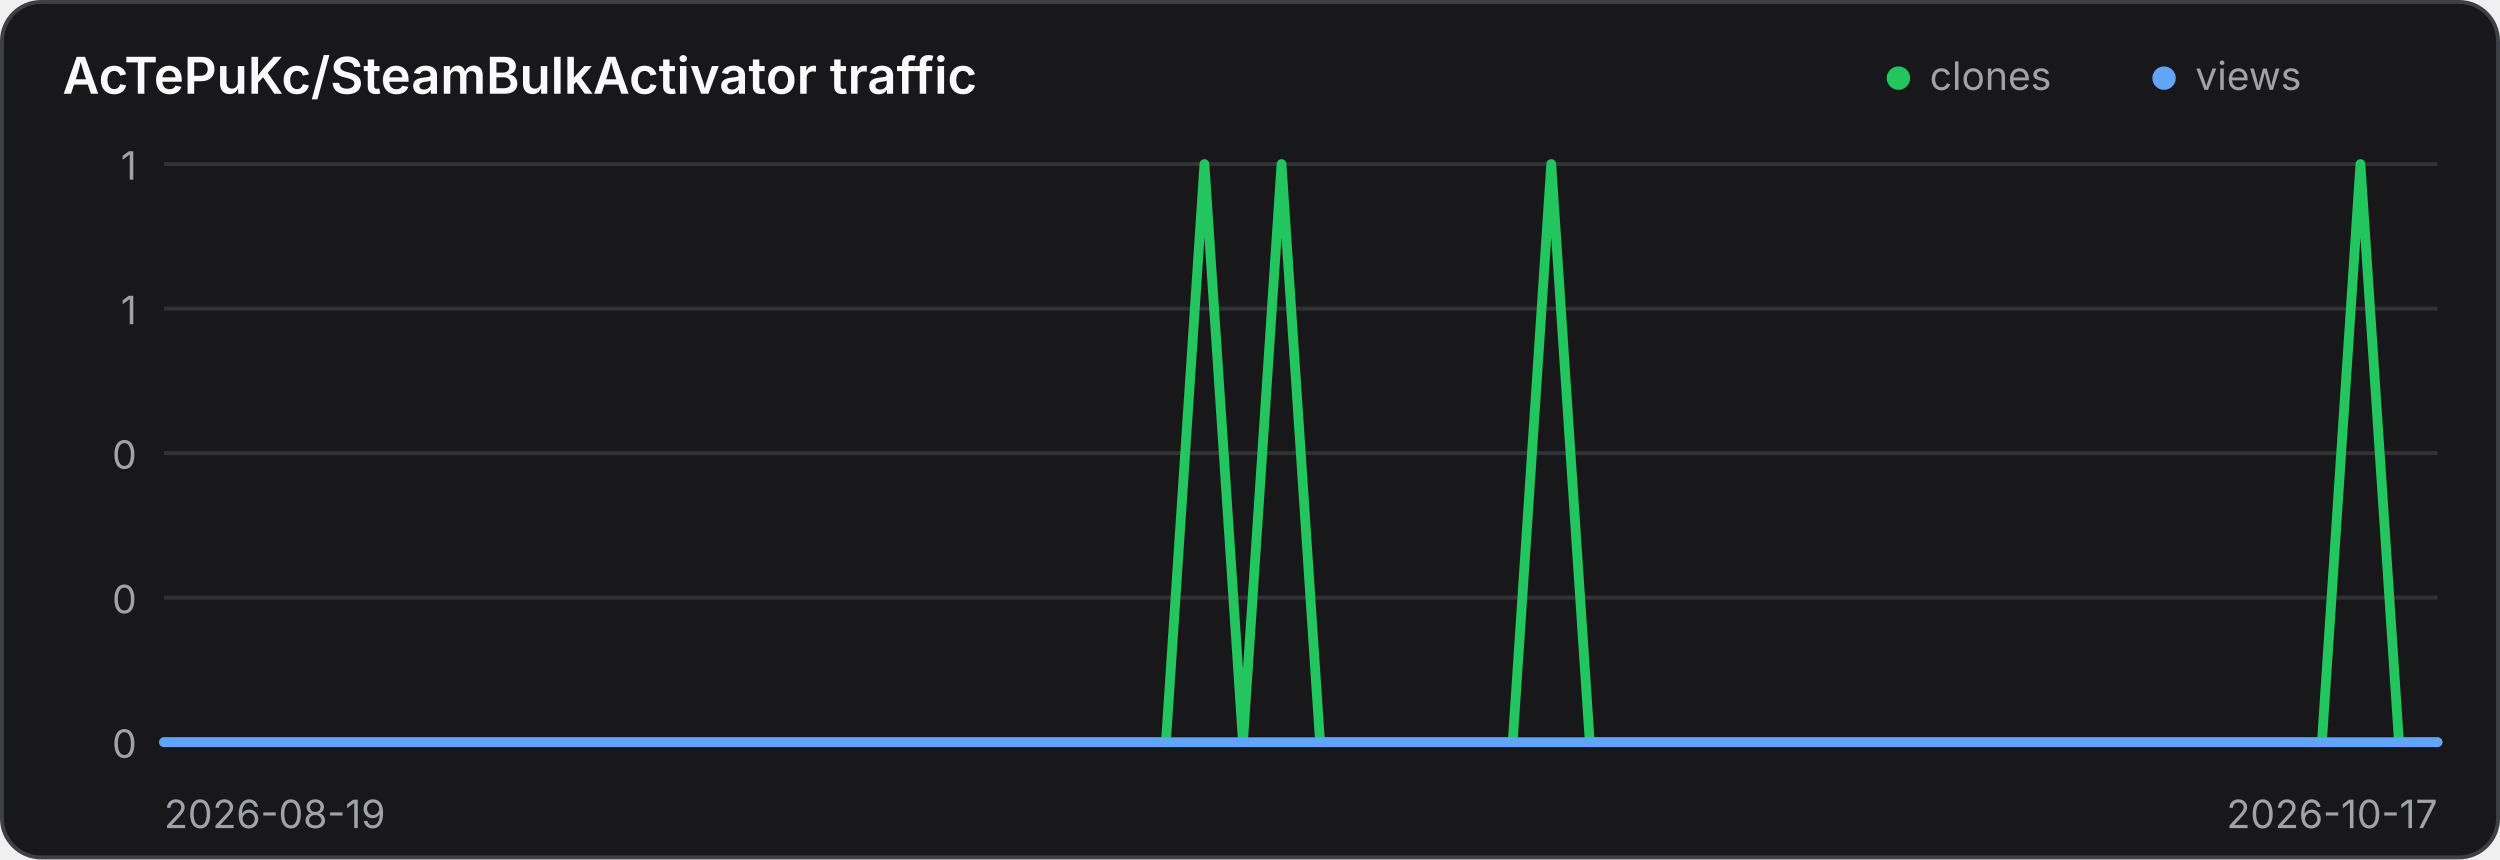
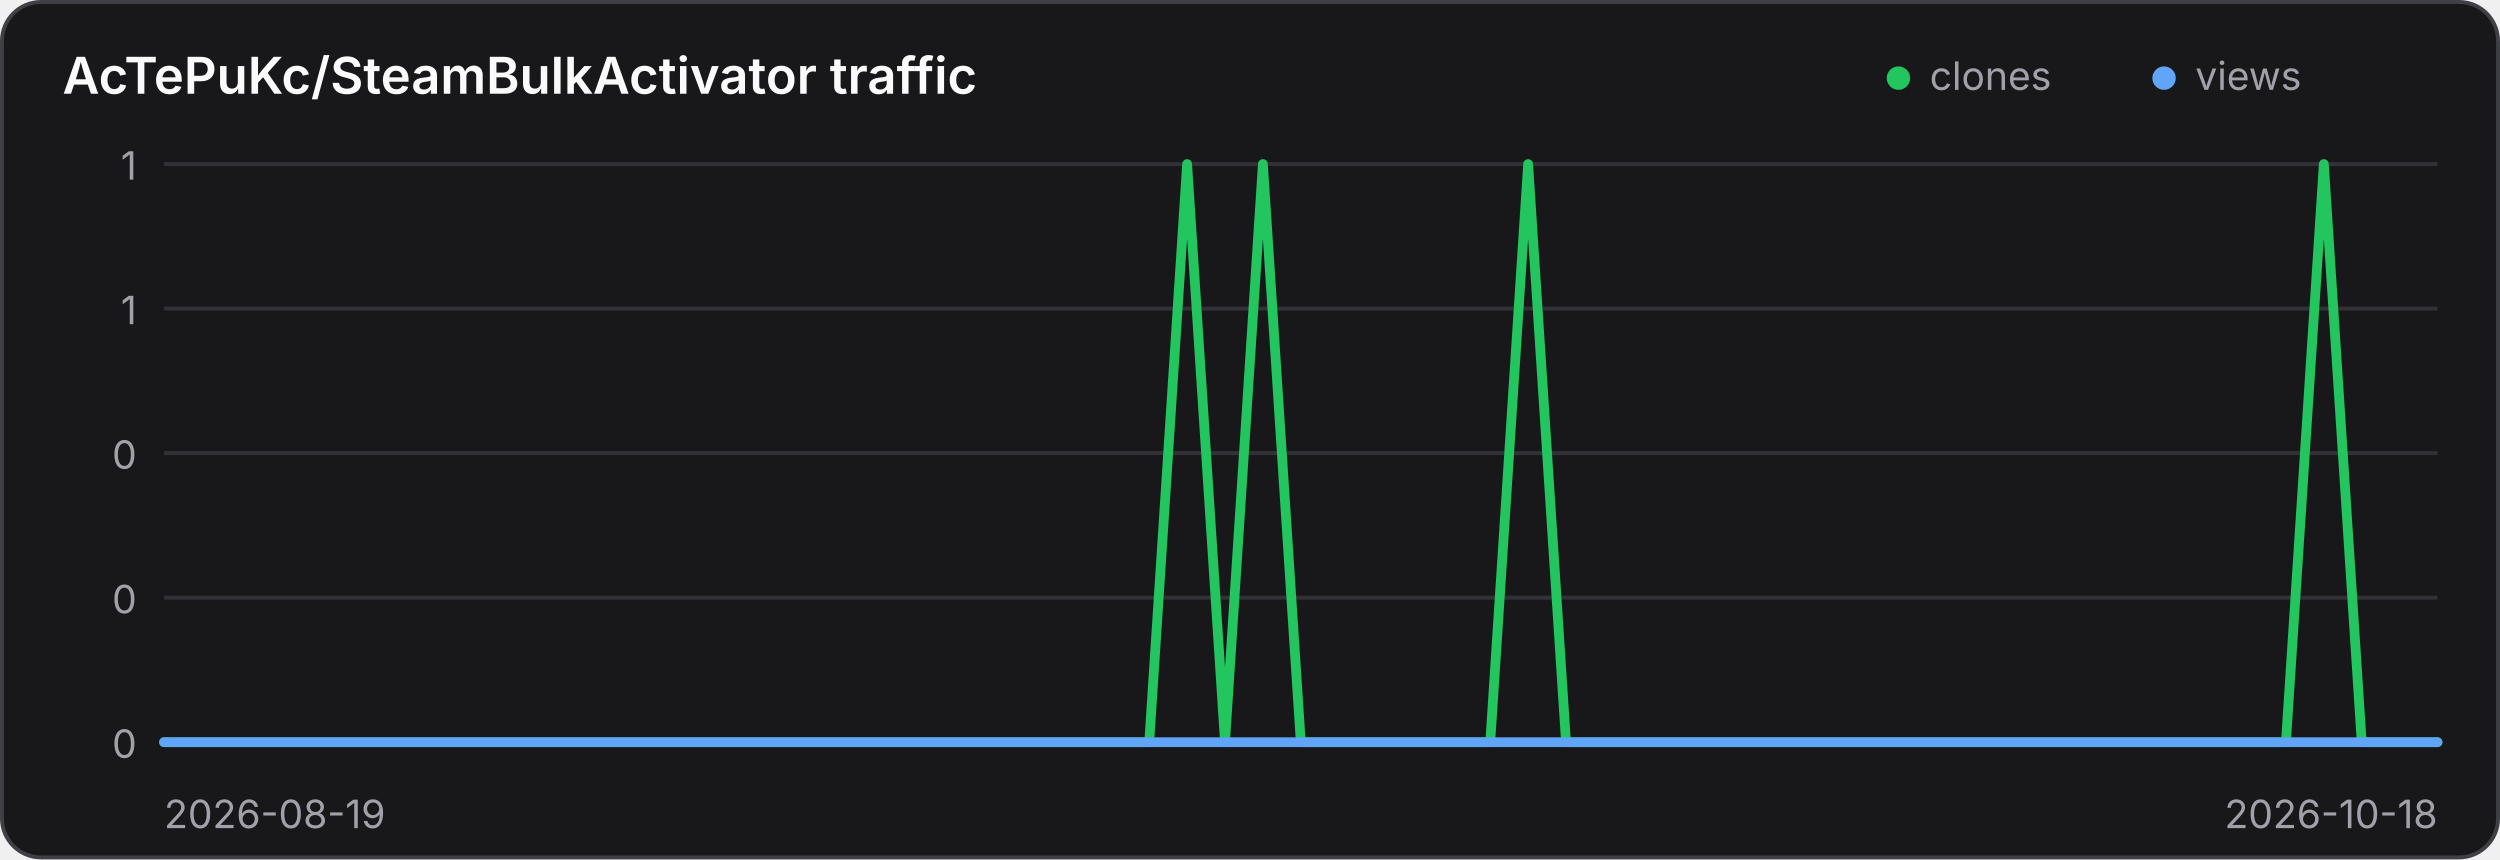
<svg xmlns="http://www.w3.org/2000/svg" width="640" height="220" viewBox="0 0 640 220" role="img" aria-label="Traffic history for AcTePuKc/SteamBulkActivator">
  <style>
    .panel { fill: #18181b; stroke: #3f3f46; }
    .title { fill: #fafafa; }
    .axis { fill: #a1a1aa; font: 10px Inter,ui-sans-serif,system-ui,sans-serif; }
    .grid { stroke: #3f3f46; stroke-width: 1; opacity: .65; }
    @media (prefers-color-scheme: light) {
      .panel { fill: #ffffff; stroke: #d4d4d8; }
      .title { fill: #18181b; }
      .axis { fill: #71717a; }
      .grid { stroke: #d4d4d8; }
    }
  </style>
  <rect class="panel" x="0.5" y="0.5" width="639" height="219" rx="10" stroke-width="1" />
  <text class="title" x="16" y="24" font-family="Inter,ui-sans-serif,system-ui,sans-serif" font-size="13" font-weight="600">AcTePuKc/SteamBulkActivator traffic</text>
  <circle cx="486" cy="20" r="3" fill="#22c55e" />
  <text class="axis" x="494" y="23">clones</text>
  <circle cx="554" cy="20" r="3" fill="#60a5fa" />
  <text class="axis" x="562" y="23">views</text>
  <line class="grid" x1="42" y1="42.00" x2="624" y2="42.00" />
  <text class="axis" x="35" y="46.00" text-anchor="end">1</text>
  <line class="grid" x1="42" y1="79.00" x2="624" y2="79.00" />
  <text class="axis" x="35" y="83.00" text-anchor="end">1</text>
  <line class="grid" x1="42" y1="116.00" x2="624" y2="116.00" />
  <text class="axis" x="35" y="120.00" text-anchor="end">0</text>
  <line class="grid" x1="42" y1="153.00" x2="624" y2="153.00" />
  <text class="axis" x="35" y="157.00" text-anchor="end">0</text>
  <line class="grid" x1="42" y1="190.00" x2="624" y2="190.00" />
  <text class="axis" x="35" y="194.00" text-anchor="end">0</text>
-   <polyline points="42.00,190.00 51.86,190.00 61.73,190.00 71.59,190.00 81.46,190.00 91.32,190.00 101.19,190.00 111.05,190.00 120.92,190.00 130.78,190.00 140.64,190.00 150.51,190.00 160.37,190.00 170.24,190.00 180.10,190.00 189.97,190.00 199.83,190.00 209.69,190.00 219.56,190.00 229.42,190.00 239.29,190.00 249.15,190.00 259.02,190.00 268.88,190.00 278.75,190.00 288.61,190.00 298.47,190.00 308.34,42.00 318.20,190.00 328.07,42.00 337.93,190.00 347.80,190.00 357.66,190.00 367.53,190.00 377.39,190.00 387.25,190.00 397.12,42.00 406.98,190.00 416.85,190.00 426.71,190.00 436.58,190.00 446.44,190.00 456.31,190.00 466.17,190.00 476.03,190.00 485.90,190.00 495.76,190.00 505.63,190.00 515.49,190.00 525.36,190.00 535.22,190.00 545.08,190.00 554.95,190.00 564.81,190.00 574.68,190.00 584.54,190.00 594.41,190.00 604.27,42.00 614.14,190.00 624.00,190.00" fill="none" stroke="#22c55e" stroke-width="2.5" stroke-linecap="round" stroke-linejoin="round" />
-   <polyline points="42.00,190.00 51.86,190.00 61.73,190.00 71.59,190.00 81.46,190.00 91.32,190.00 101.19,190.00 111.05,190.00 120.92,190.00 130.78,190.00 140.64,190.00 150.51,190.00 160.37,190.00 170.24,190.00 180.10,190.00 189.97,190.00 199.83,190.00 209.69,190.00 219.56,190.00 229.42,190.00 239.29,190.00 249.15,190.00 259.02,190.00 268.88,190.00 278.75,190.00 288.61,190.00 298.47,190.00 308.34,190.00 318.20,190.00 328.07,190.00 337.93,190.00 347.80,190.00 357.66,190.00 367.53,190.00 377.39,190.00 387.25,190.00 397.12,190.00 406.98,190.00 416.85,190.00 426.71,190.00 436.58,190.00 446.44,190.00 456.31,190.00 466.17,190.00 476.03,190.00 485.90,190.00 495.76,190.00 505.63,190.00 515.49,190.00 525.36,190.00 535.22,190.00 545.08,190.00 554.95,190.00 564.81,190.00 574.68,190.00 584.54,190.00 594.41,190.00 604.27,190.00 614.14,190.00 624.00,190.00" fill="none" stroke="#60a5fa" stroke-width="2.5" stroke-linecap="round" stroke-linejoin="round" />
+   <polyline points="42.00,190.00 51.70,190.00 61.40,190.00 71.10,190.00 80.80,190.00 90.50,190.00 100.20,190.00 109.90,190.00 119.60,190.00 129.30,190.00 139.00,190.00 148.70,190.00 158.40,190.00 168.10,190.00 177.80,190.00 187.50,190.00 197.20,190.00 206.90,190.00 216.60,190.00 226.30,190.00 236.00,190.00 245.70,190.00 255.40,190.00 265.10,190.00 274.80,190.00 284.50,190.00 294.20,190.00 303.90,42.00 313.60,190.00 323.30,42.00 333.00,190.00 342.70,190.00 352.40,190.00 362.10,190.00 371.80,190.00 381.50,190.00 391.20,42.00 400.90,190.00 410.60,190.00 420.30,190.00 430.00,190.00 439.70,190.00 449.40,190.00 459.10,190.00 468.80,190.00 478.50,190.00 488.20,190.00 497.90,190.00 507.60,190.00 517.30,190.00 527.00,190.00 536.70,190.00 546.40,190.00 556.10,190.00 565.80,190.00 575.50,190.00 585.20,190.00 594.90,42.00 604.60,190.00 614.30,190.00 624.00,190.00" fill="none" stroke="#22c55e" stroke-width="2.5" stroke-linecap="round" stroke-linejoin="round" />
+   <polyline points="42.00,190.00 51.70,190.00 61.40,190.00 71.10,190.00 80.80,190.00 90.50,190.00 100.20,190.00 109.90,190.00 119.60,190.00 129.30,190.00 139.00,190.00 148.70,190.00 158.40,190.00 168.10,190.00 177.80,190.00 187.50,190.00 197.20,190.00 206.90,190.00 216.60,190.00 226.30,190.00 236.00,190.00 245.70,190.00 255.40,190.00 265.10,190.00 274.80,190.00 284.50,190.00 294.20,190.00 303.90,190.00 313.60,190.00 323.30,190.00 333.00,190.00 342.70,190.00 352.40,190.00 362.10,190.00 371.80,190.00 381.50,190.00 391.20,190.00 400.90,190.00 410.60,190.00 420.30,190.00 430.00,190.00 439.70,190.00 449.40,190.00 459.10,190.00 468.80,190.00 478.50,190.00 488.20,190.00 497.90,190.00 507.60,190.00 517.30,190.00 527.00,190.00 536.70,190.00 546.40,190.00 556.10,190.00 565.80,190.00 575.50,190.00 585.20,190.00 594.90,190.00 604.60,190.00 614.30,190.00 624.00,190.00" fill="none" stroke="#60a5fa" stroke-width="2.5" stroke-linecap="round" stroke-linejoin="round" />
  <text class="axis" x="42" y="212">2026-08-19</text>
-   <text class="axis" x="624" y="212" text-anchor="end">2026-10-17</text>
+   <text class="axis" x="624" y="212" text-anchor="end">2026-10-18</text>
</svg>
